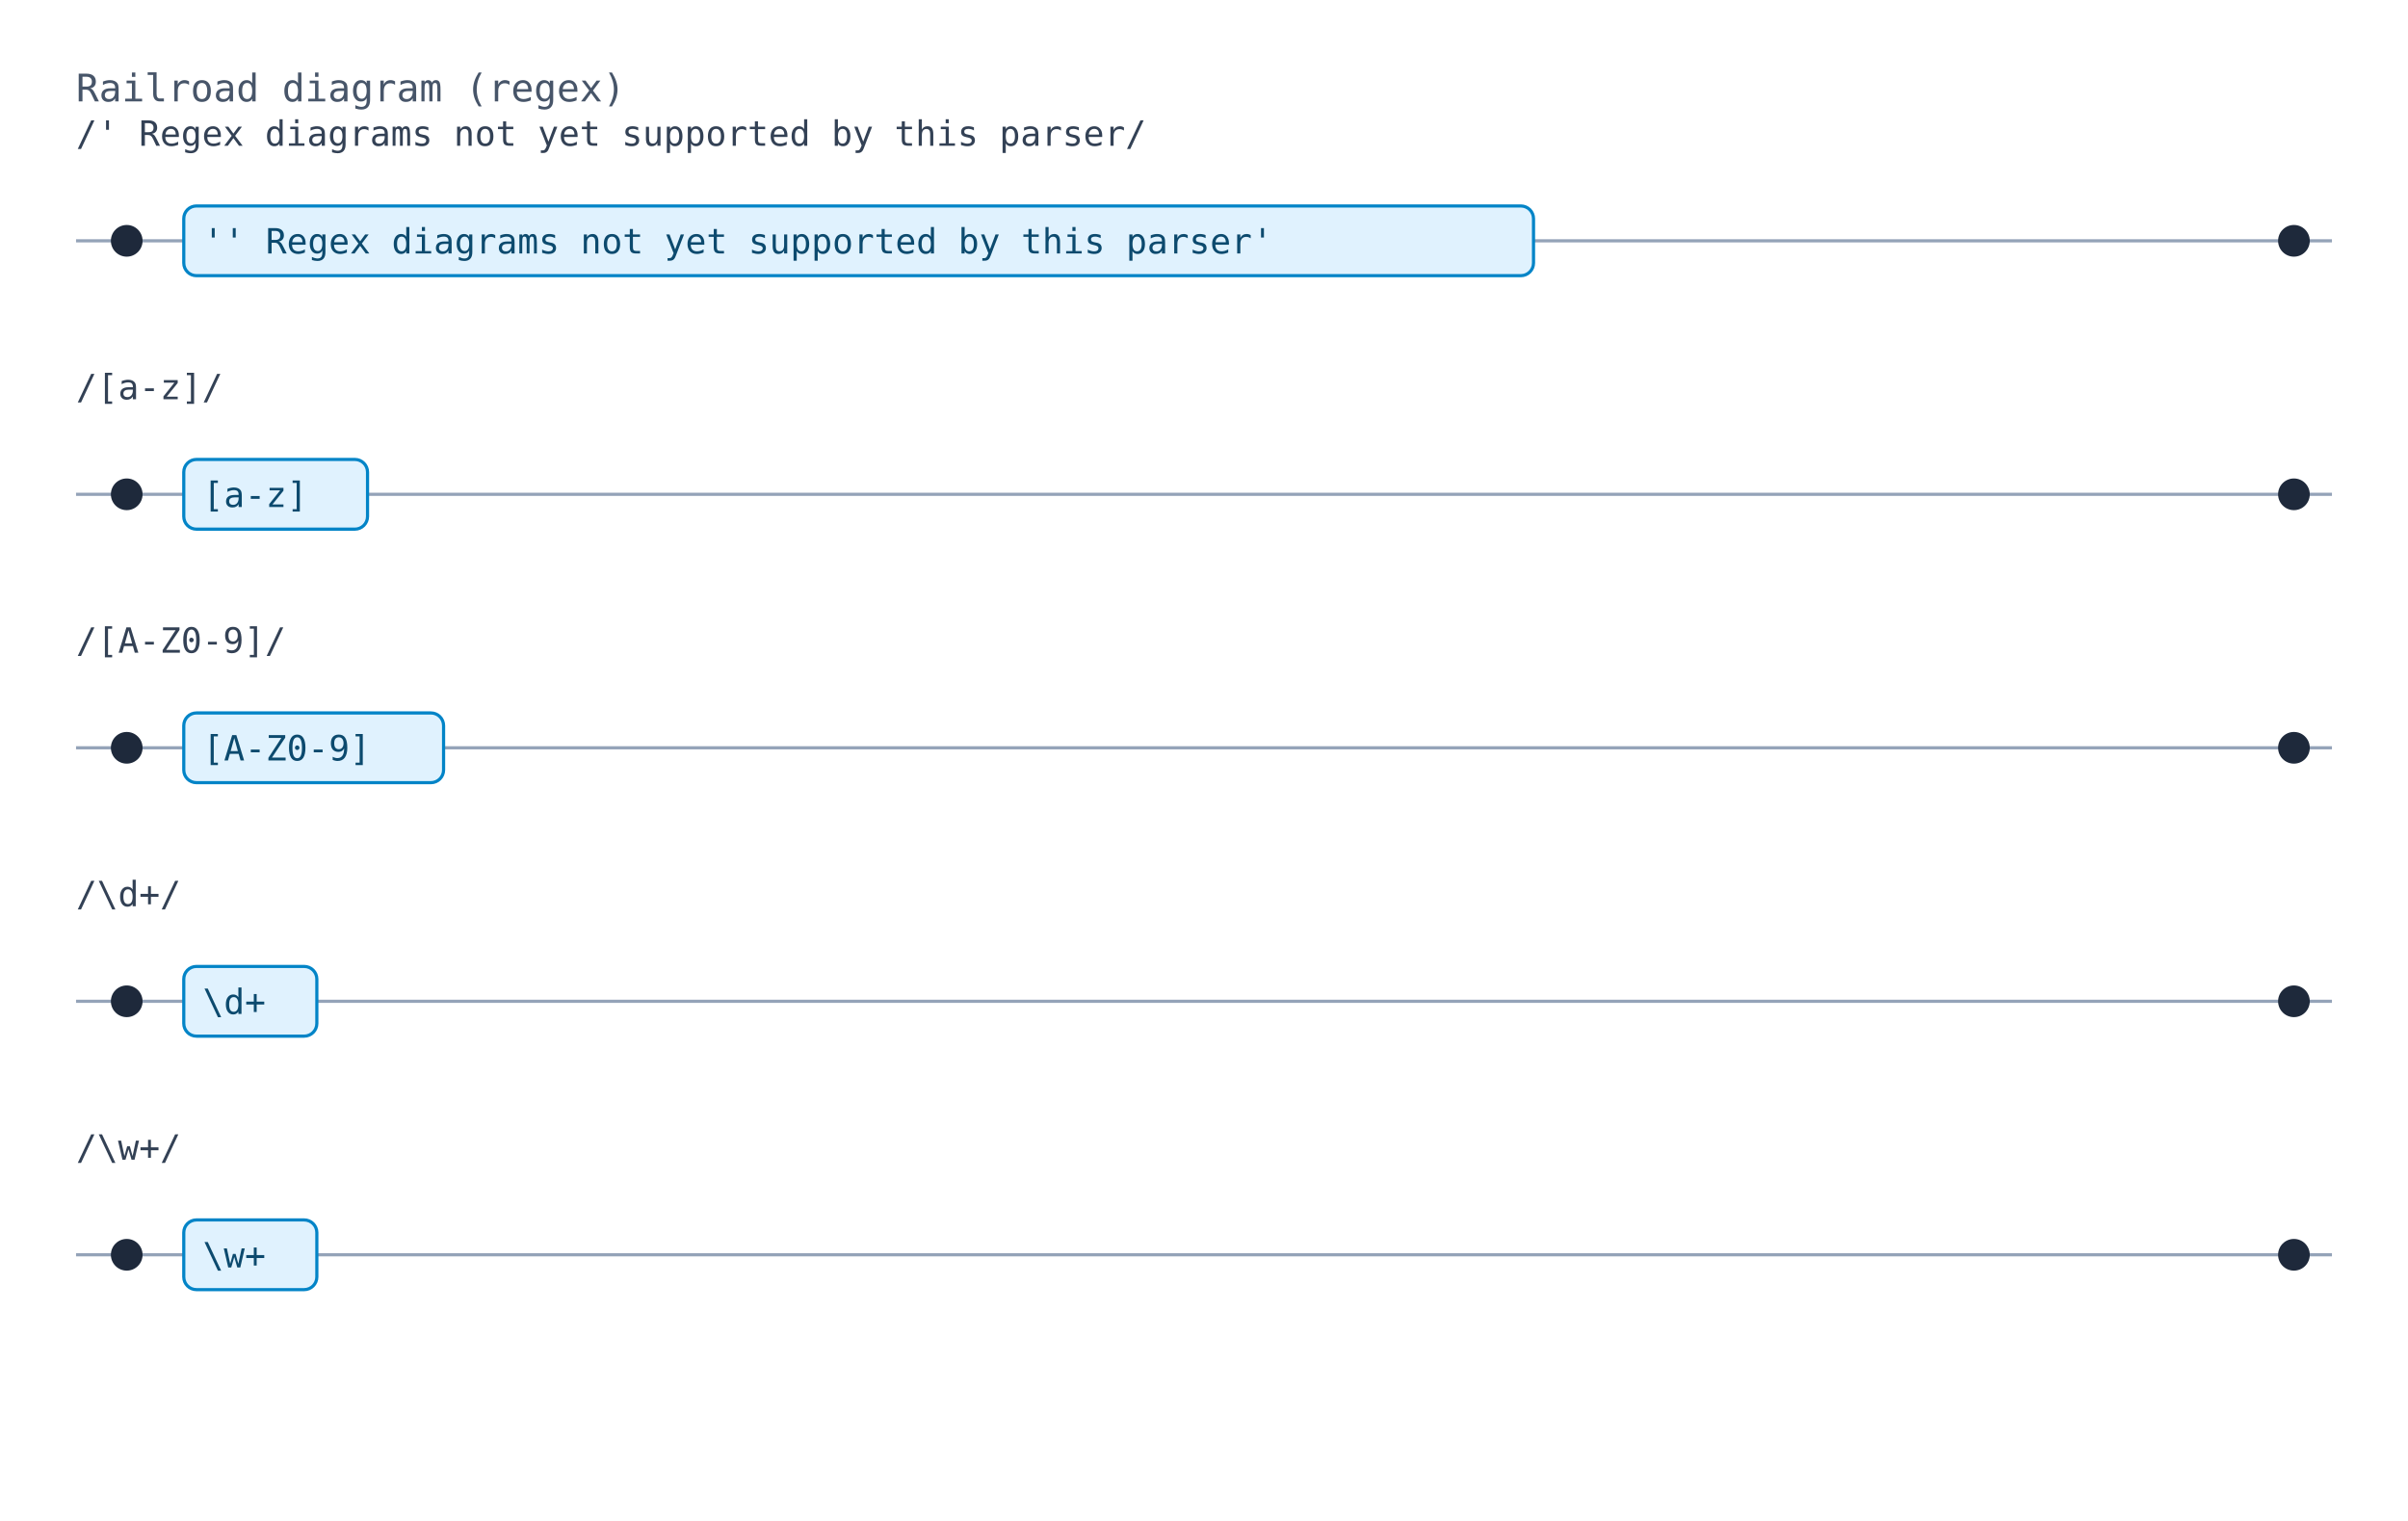
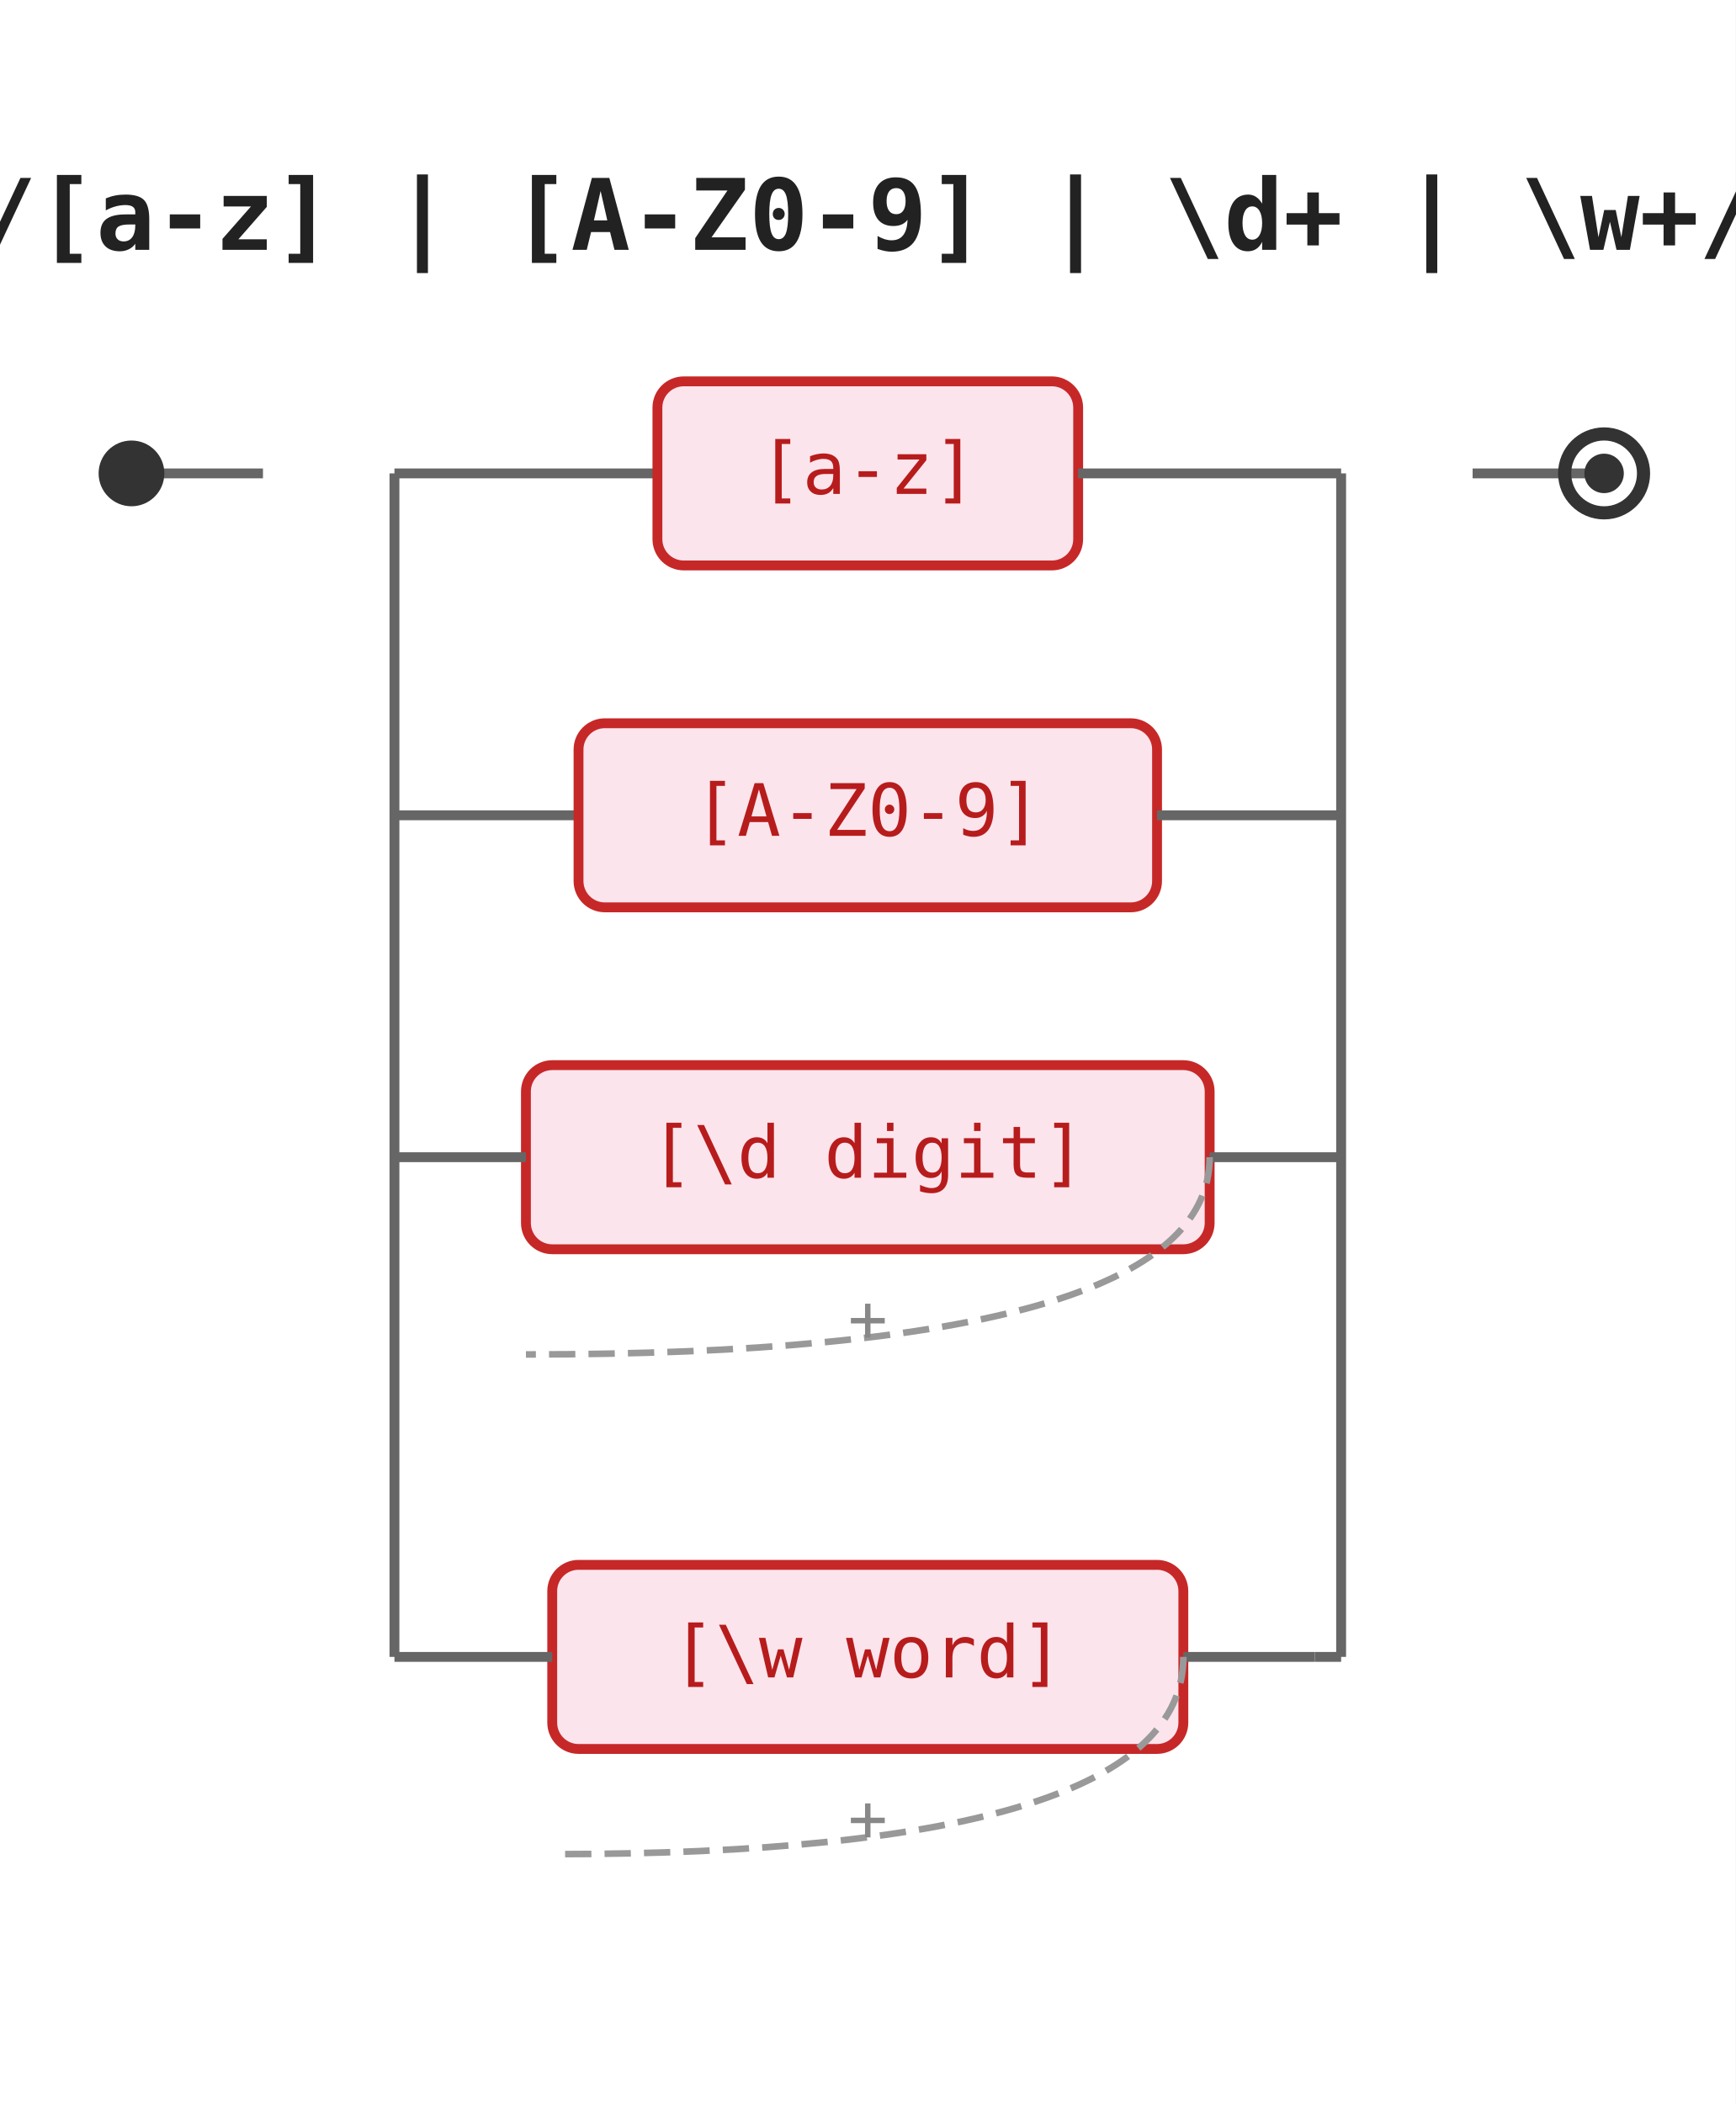
- <svg xmlns="http://www.w3.org/2000/svg" width="760" height="480" viewBox="0 0 760 480">
+ <svg xmlns="http://www.w3.org/2000/svg" data-regex-locale="en" data-regex-pattern-count="4" width="264" height="320" viewBox="0 0 264 320">
  <rect width="100%" height="100%" fill="white" />
-   <text x="24" y="32" font-family="monospace" font-size="12" fill="#475569">Railroad diagram (regex)</text>
-   <text x="24" y="46" font-family="monospace" font-size="11" fill="#334155">/' Regex diagrams not yet supported by this parser/</text>
-   <line x1="24" y1="76" x2="736" y2="76" stroke="#94a3b8" stroke-width="1" />
-   <circle cx="40" cy="76" r="5" fill="#1e293b" />
-   <rect x="58" y="65" width="426" height="22" rx="4" ry="4" fill="#e0f2fe" stroke="#0284c7" stroke-width="1" />
-   <text x="64" y="80" font-family="monospace" font-size="11" fill="#0c4a6e">'' Regex diagrams not yet supported by this parser'</text>
-   <circle cx="724" cy="76" r="5" fill="#1e293b" />
-   <text x="24" y="126" font-family="monospace" font-size="11" fill="#334155">/[a-z]/</text>
-   <line x1="24" y1="156" x2="736" y2="156" stroke="#94a3b8" stroke-width="1" />
-   <circle cx="40" cy="156" r="5" fill="#1e293b" />
-   <rect x="58" y="145" width="58" height="22" rx="4" ry="4" fill="#e0f2fe" stroke="#0284c7" stroke-width="1" />
-   <text x="64" y="160" font-family="monospace" font-size="11" fill="#0c4a6e">[a-z]</text>
-   <circle cx="724" cy="156" r="5" fill="#1e293b" />
-   <text x="24" y="206" font-family="monospace" font-size="11" fill="#334155">/[A-Z0-9]/</text>
-   <line x1="24" y1="236" x2="736" y2="236" stroke="#94a3b8" stroke-width="1" />
-   <circle cx="40" cy="236" r="5" fill="#1e293b" />
-   <rect x="58" y="225" width="82" height="22" rx="4" ry="4" fill="#e0f2fe" stroke="#0284c7" stroke-width="1" />
-   <text x="64" y="240" font-family="monospace" font-size="11" fill="#0c4a6e">[A-Z0-9]</text>
-   <circle cx="724" cy="236" r="5" fill="#1e293b" />
-   <text x="24" y="286" font-family="monospace" font-size="11" fill="#334155">/\d+/</text>
-   <line x1="24" y1="316" x2="736" y2="316" stroke="#94a3b8" stroke-width="1" />
-   <circle cx="40" cy="316" r="5" fill="#1e293b" />
-   <rect x="58" y="305" width="42" height="22" rx="4" ry="4" fill="#e0f2fe" stroke="#0284c7" stroke-width="1" />
-   <text x="64" y="320" font-family="monospace" font-size="11" fill="#0c4a6e">\d+</text>
-   <circle cx="724" cy="316" r="5" fill="#1e293b" />
-   <text x="24" y="366" font-family="monospace" font-size="11" fill="#334155">/\w+/</text>
-   <line x1="24" y1="396" x2="736" y2="396" stroke="#94a3b8" stroke-width="1" />
-   <circle cx="40" cy="396" r="5" fill="#1e293b" />
-   <rect x="58" y="385" width="42" height="22" rx="4" ry="4" fill="#e0f2fe" stroke="#0284c7" stroke-width="1" />
-   <text x="64" y="400" font-family="monospace" font-size="11" fill="#0c4a6e">\w+</text>
-   <circle cx="724" cy="396" r="5" fill="#1e293b" />
+   <text x="132" y="38" font-family="monospace" font-size="15" font-weight="600" text-anchor="middle" fill="#222">/[a-z] | [A-Z0-9] | \d+ | \w+/</text>
+   <line x1="20" y1="72" x2="40" y2="72" stroke="#666" stroke-width="1.5" />
+   <circle cx="20" cy="72" r="5" fill="#333" />
+   <g transform="translate(40,58)">
+     <line x1="20" y1="14" x2="60" y2="14" stroke="#666" stroke-width="1.5" />
+     <g transform="translate(60,0)">
+       <rect x="0" y="0" width="64" height="28" rx="4" ry="4" fill="#fce4ec" stroke="#c62828" stroke-width="1.5" />
+       <text x="32" y="14" font-family="monospace" font-size="11" text-anchor="middle" dominant-baseline="middle" fill="#b71c1c">[a-z]</text>
+     </g>
+     <line x1="124" y1="14" x2="164" y2="14" stroke="#666" stroke-width="1.5" />
+     <line x1="20" y1="66" x2="48" y2="66" stroke="#666" stroke-width="1.5" />
+     <g transform="translate(48,52)">
+       <rect x="0" y="0" width="88" height="28" rx="4" ry="4" fill="#fce4ec" stroke="#c62828" stroke-width="1.5" />
+       <text x="44" y="14" font-family="monospace" font-size="11" text-anchor="middle" dominant-baseline="middle" fill="#b71c1c">[A-Z0-9]</text>
+     </g>
+     <line x1="136" y1="66" x2="164" y2="66" stroke="#666" stroke-width="1.5" />
+     <line x1="20" y1="118" x2="20" y2="118" stroke="#666" stroke-width="1.5" />
+     <g transform="translate(20,104)">
+       <g transform="translate(20,0)">
+         <rect x="0" y="0" width="104" height="28" rx="4" ry="4" fill="#fce4ec" stroke="#c62828" stroke-width="1.5" />
+         <text x="52" y="14" font-family="monospace" font-size="11" text-anchor="middle" dominant-baseline="middle" fill="#b71c1c">[\d digit]</text>
+       </g>
+       <line x1="0" y1="14" x2="20" y2="14" stroke="#666" stroke-width="1.5" />
+       <line x1="124" y1="14" x2="144" y2="14" stroke="#666" stroke-width="1.5" />
+       <path d="M 124 14 Q 124 44 20 44" stroke="#999" stroke-width="1" fill="none" stroke-dasharray="4 2" />
+       <text x="72" y="42" font-family="monospace" font-size="10" fill="#888" text-anchor="middle">+</text>
+     </g>
+     <line x1="164" y1="118" x2="164" y2="118" stroke="#666" stroke-width="1.5" />
+     <line x1="20" y1="194" x2="24" y2="194" stroke="#666" stroke-width="1.5" />
+     <g transform="translate(24,180)">
+       <g transform="translate(20,0)">
+         <rect x="0" y="0" width="96" height="28" rx="4" ry="4" fill="#fce4ec" stroke="#c62828" stroke-width="1.5" />
+         <text x="48" y="14" font-family="monospace" font-size="11" text-anchor="middle" dominant-baseline="middle" fill="#b71c1c">[\w word]</text>
+       </g>
+       <line x1="0" y1="14" x2="20" y2="14" stroke="#666" stroke-width="1.5" />
+       <line x1="116" y1="14" x2="136" y2="14" stroke="#666" stroke-width="1.5" />
+       <path d="M 116 14 Q 116 44 20 44" stroke="#999" stroke-width="1" fill="none" stroke-dasharray="4 2" />
+       <text x="68" y="42" font-family="monospace" font-size="10" fill="#888" text-anchor="middle">+</text>
+     </g>
+     <line x1="160" y1="194" x2="164" y2="194" stroke="#666" stroke-width="1.5" />
+     <line x1="20" y1="14" x2="20" y2="194" stroke="#666" stroke-width="1.5" />
+     <line x1="164" y1="14" x2="164" y2="194" stroke="#666" stroke-width="1.5" />
+   </g>
+   <line x1="224" y1="72" x2="244" y2="72" stroke="#666" stroke-width="1.5" />
+   <circle cx="244" cy="72" r="6" fill="none" stroke="#333" stroke-width="2" />
+   <circle cx="244" cy="72" r="3" fill="#333" />
</svg>
